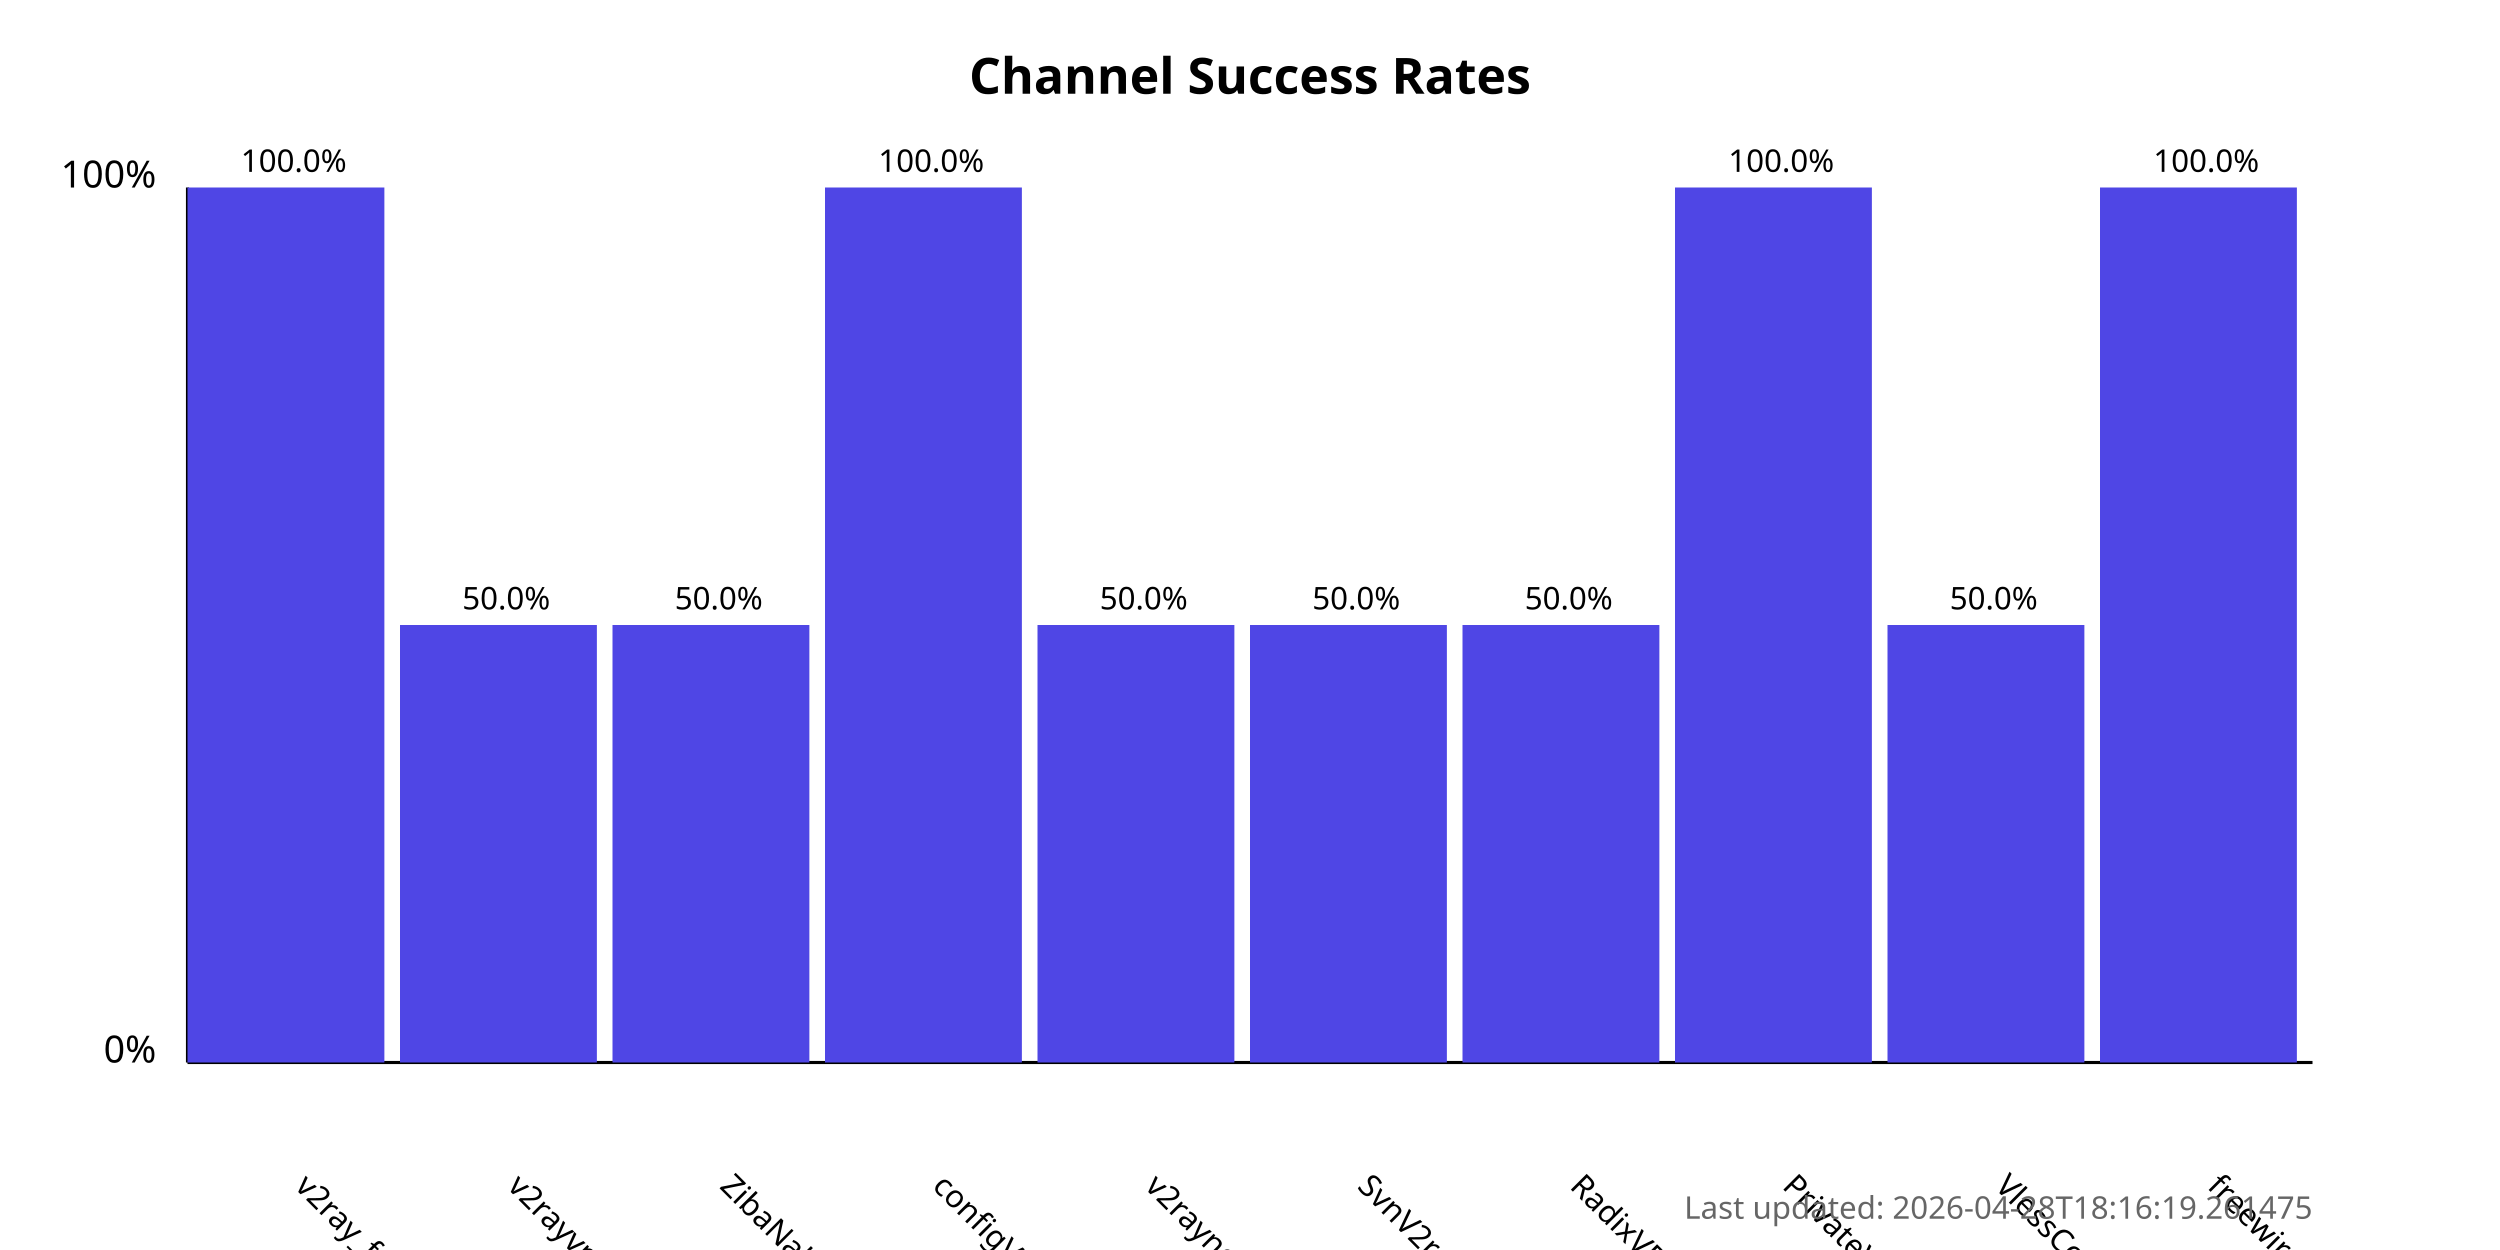
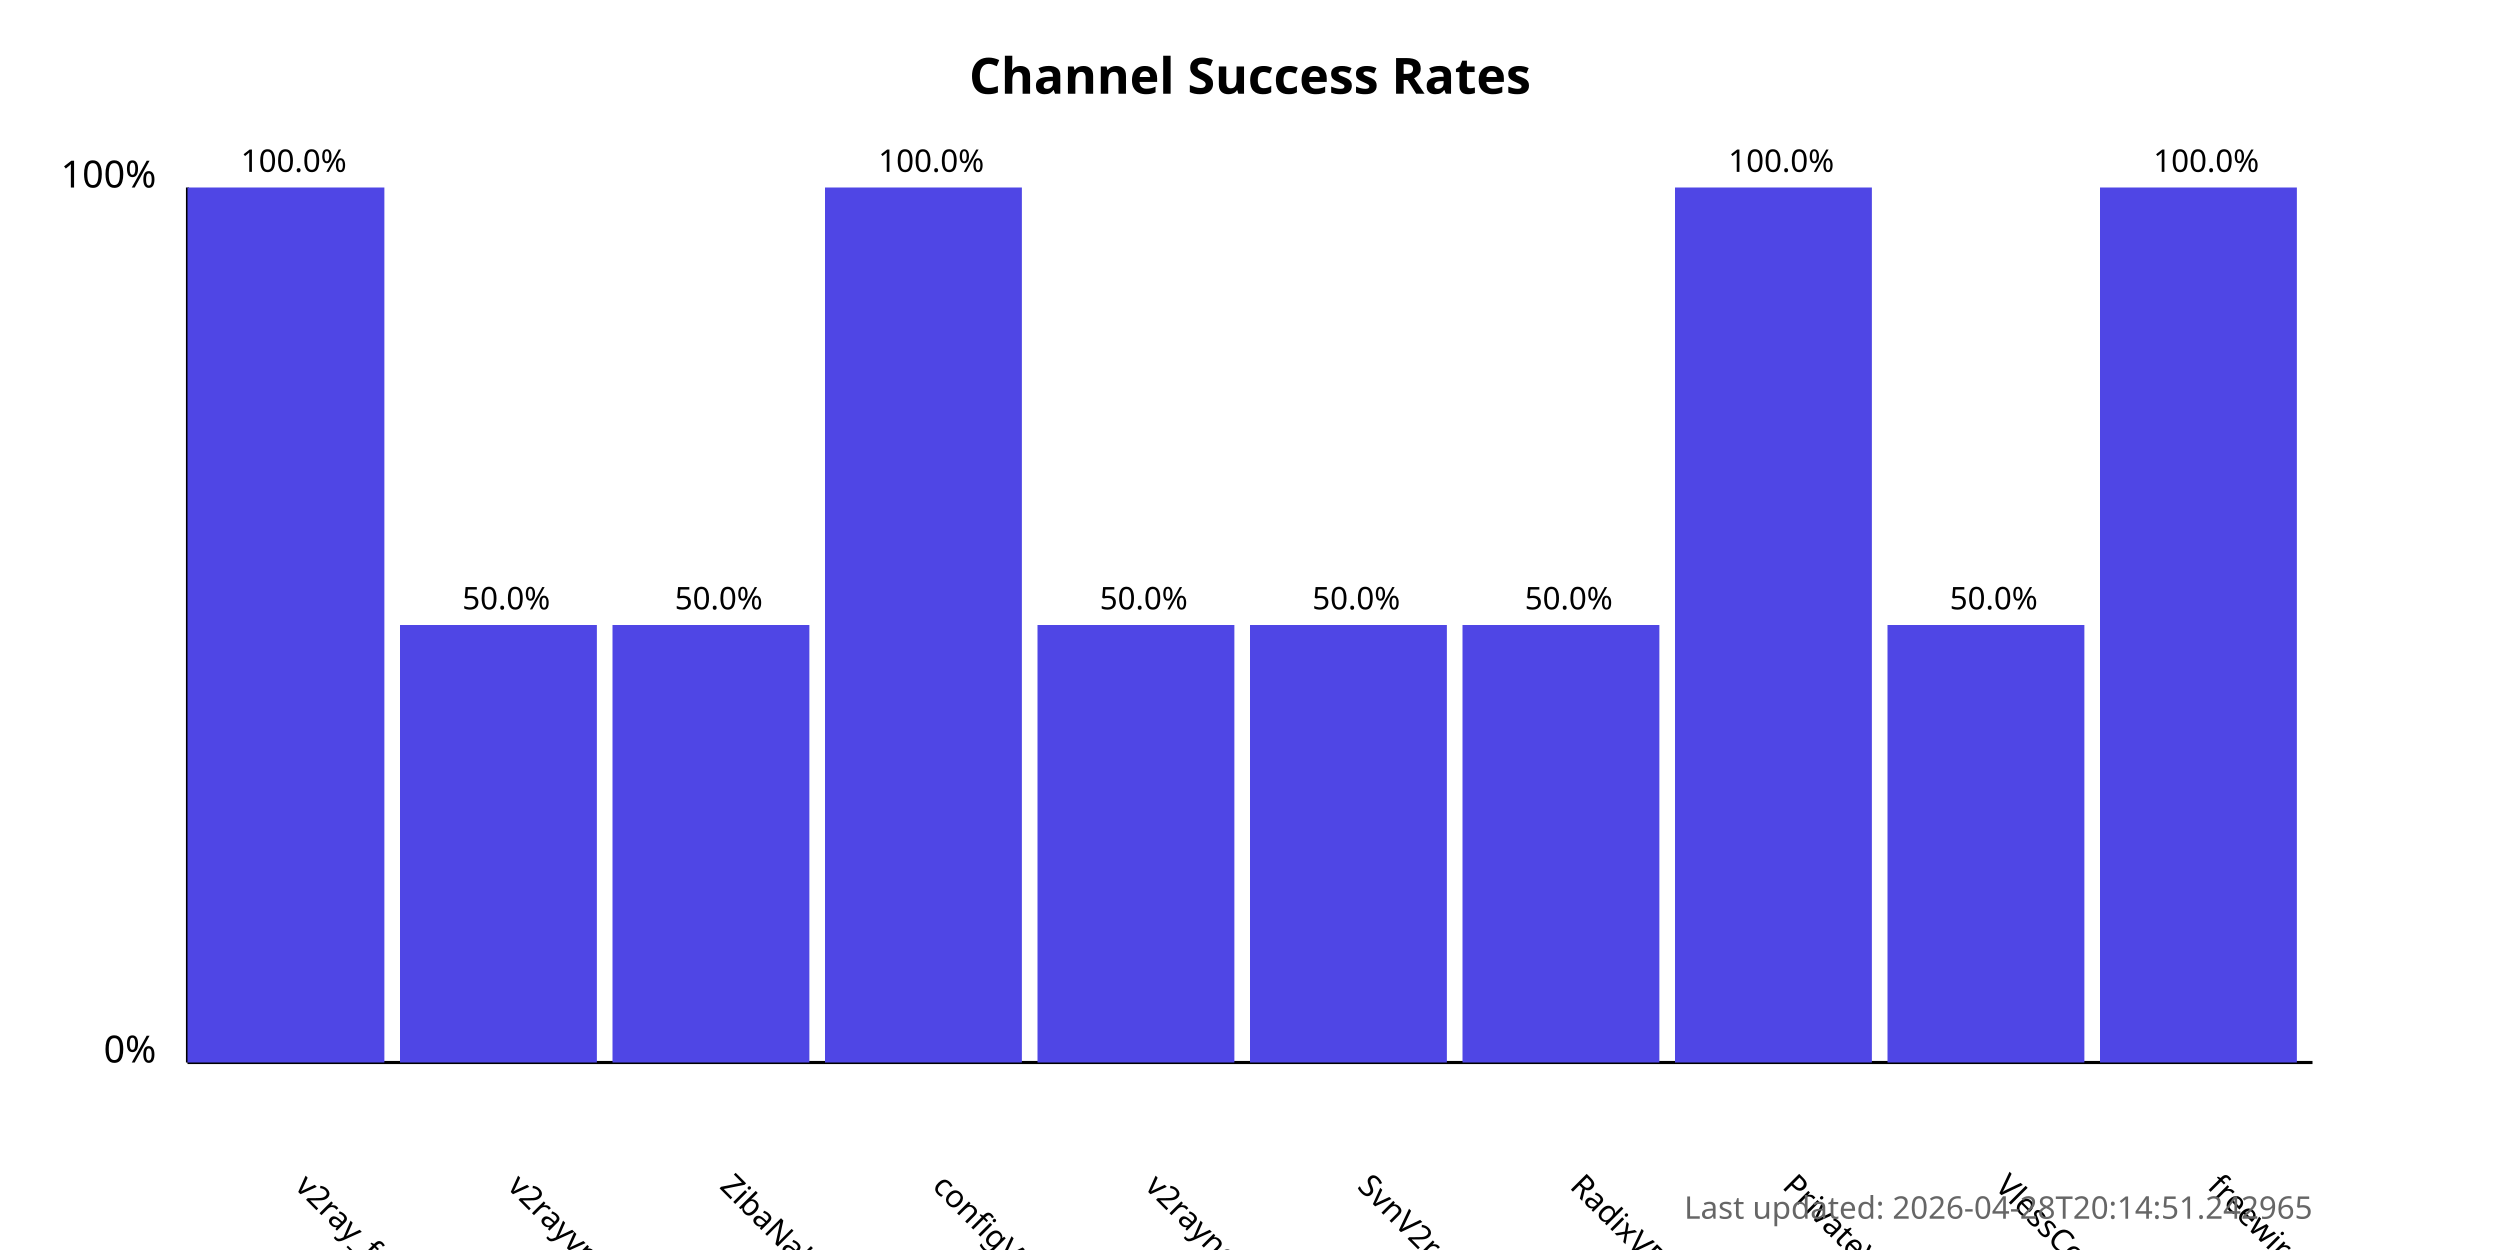
<svg xmlns="http://www.w3.org/2000/svg" width="800" height="400">
  <style>
            .chart-title { font: bold 16px sans-serif; }
            .axis-label { font: 12px sans-serif; }
            .tick-label { font: 10px sans-serif; }
            .bar { fill: #4f46e5; }
            .bar:hover { fill: #6366f1; }
            .timestamp { font: 10px sans-serif; fill: #666; }
        </style>
  <text x="400.0" y="30" text-anchor="middle" class="chart-title">
            Channel Success Rates
        </text>
  <line x1="60" y1="340" x2="60" y2="60" stroke="black" stroke-width="1" />
  <line x1="60" y1="340" x2="740" y2="340" stroke="black" stroke-width="1" />
  <text x="50" y="340" text-anchor="end" class="axis-label">0%</text>
  <text x="50" y="60" text-anchor="end" class="axis-label">100%</text>
  <g>
    <rect x="60" y="60.0" width="63.0" height="280.0" class="bar" />
    <text x="94.0" y="380" transform="rotate(45, 94.0, 380)" text-anchor="start" class="tick-label">
                v2ray_free_conf
            </text>
    <text x="94.0" y="55.0" text-anchor="middle" class="tick-label">
                100.0%
            </text>
  </g>
  <g>
    <rect x="128.0" y="200.0" width="63.0" height="140.0" class="bar" />
    <text x="162.0" y="380" transform="rotate(45, 162.0, 380)" text-anchor="start" class="tick-label">
                v2rayvpno
            </text>
    <text x="162.0" y="195.0" text-anchor="middle" class="tick-label">
                50.0%
            </text>
  </g>
  <g>
    <rect x="196.0" y="200.0" width="63.0" height="140.0" class="bar" />
    <text x="230.0" y="380" transform="rotate(45, 230.0, 380)" text-anchor="start" class="tick-label">
                ZibaNabz
            </text>
    <text x="230.0" y="195.0" text-anchor="middle" class="tick-label">
                50.0%
            </text>
  </g>
  <g>
    <rect x="264.0" y="60.0" width="63.0" height="280.0" class="bar" />
    <text x="298.0" y="380" transform="rotate(45, 298.0, 380)" text-anchor="start" class="tick-label">
                configV2rayForFree
            </text>
    <text x="298.0" y="55.0" text-anchor="middle" class="tick-label">
                100.0%
            </text>
  </g>
  <g>
    <rect x="332.0" y="200.0" width="63.0" height="140.0" class="bar" />
    <text x="366.0" y="380" transform="rotate(45, 366.0, 380)" text-anchor="start" class="tick-label">
                v2rayngvpn
            </text>
    <text x="366.0" y="195.0" text-anchor="middle" class="tick-label">
                50.0%
            </text>
  </g>
  <g>
    <rect x="400.0" y="200.0" width="63.0" height="140.0" class="bar" />
    <text x="434.0" y="380" transform="rotate(45, 434.0, 380)" text-anchor="start" class="tick-label">
                SvnV2ray
            </text>
    <text x="434.0" y="195.0" text-anchor="middle" class="tick-label">
                50.0%
            </text>
  </g>
  <g>
    <rect x="468.0" y="200.0" width="63.0" height="140.0" class="bar" />
    <text x="502.0" y="380" transform="rotate(45, 502.0, 380)" text-anchor="start" class="tick-label">
                RadixVPN
            </text>
    <text x="502.0" y="195.0" text-anchor="middle" class="tick-label">
                50.0%
            </text>
  </g>
  <g>
    <rect x="536.0" y="60.0" width="63.0" height="280.0" class="bar" />
    <text x="570.0" y="380" transform="rotate(45, 570.0, 380)" text-anchor="start" class="tick-label">
                PrivateVPNs
            </text>
    <text x="570.0" y="55.0" text-anchor="middle" class="tick-label">
                100.0%
            </text>
  </g>
  <g>
    <rect x="604.0" y="200.0" width="63.0" height="140.0" class="bar" />
    <text x="638.0" y="380" transform="rotate(45, 638.0, 380)" text-anchor="start" class="tick-label">
                VlessConfig
            </text>
    <text x="638.0" y="195.0" text-anchor="middle" class="tick-label">
                50.0%
            </text>
  </g>
  <g>
    <rect x="672.0" y="60.0" width="63.0" height="280.0" class="bar" />
    <text x="706.0" y="380" transform="rotate(45, 706.0, 380)" text-anchor="start" class="tick-label">
                freewireguard
            </text>
    <text x="706.0" y="55.0" text-anchor="middle" class="tick-label">
                100.0%
            </text>
  </g>
  <text x="740" y="390" text-anchor="end" class="timestamp">
-             Last updated: 2026-04-28T18:16:19.261475
+             Last updated: 2026-04-28T20:14:51.242965
        </text>
</svg>
